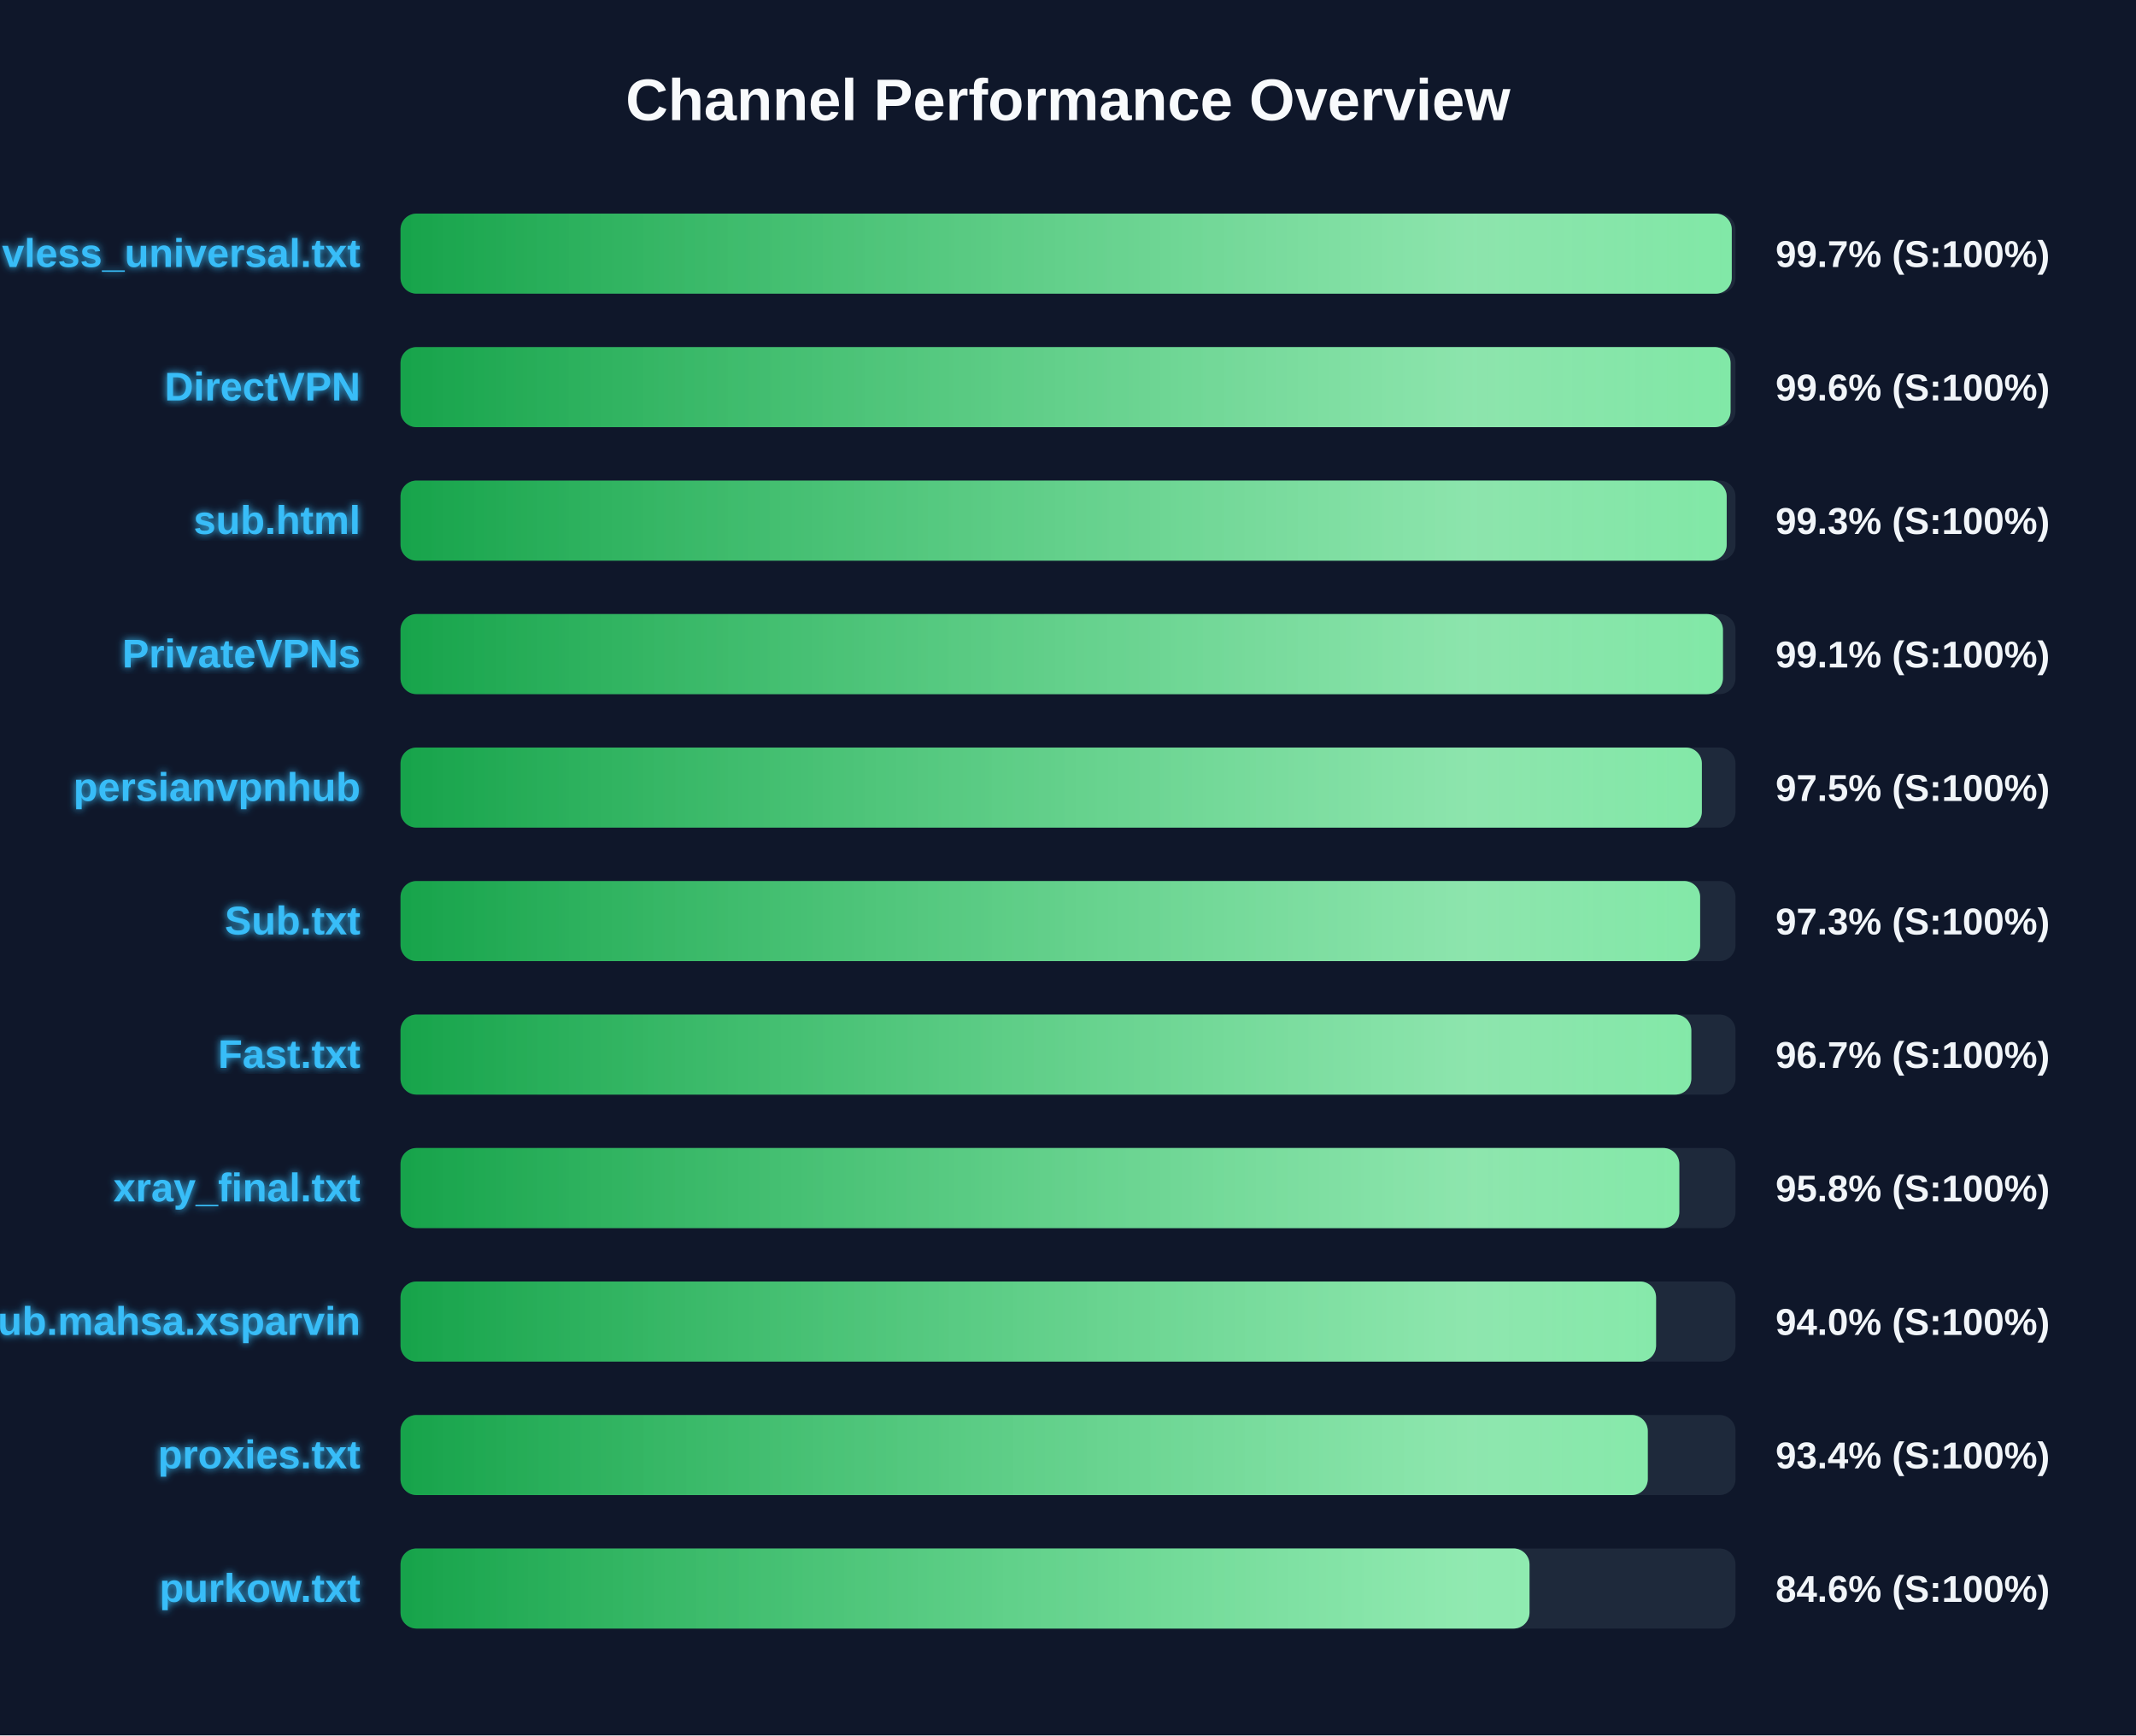
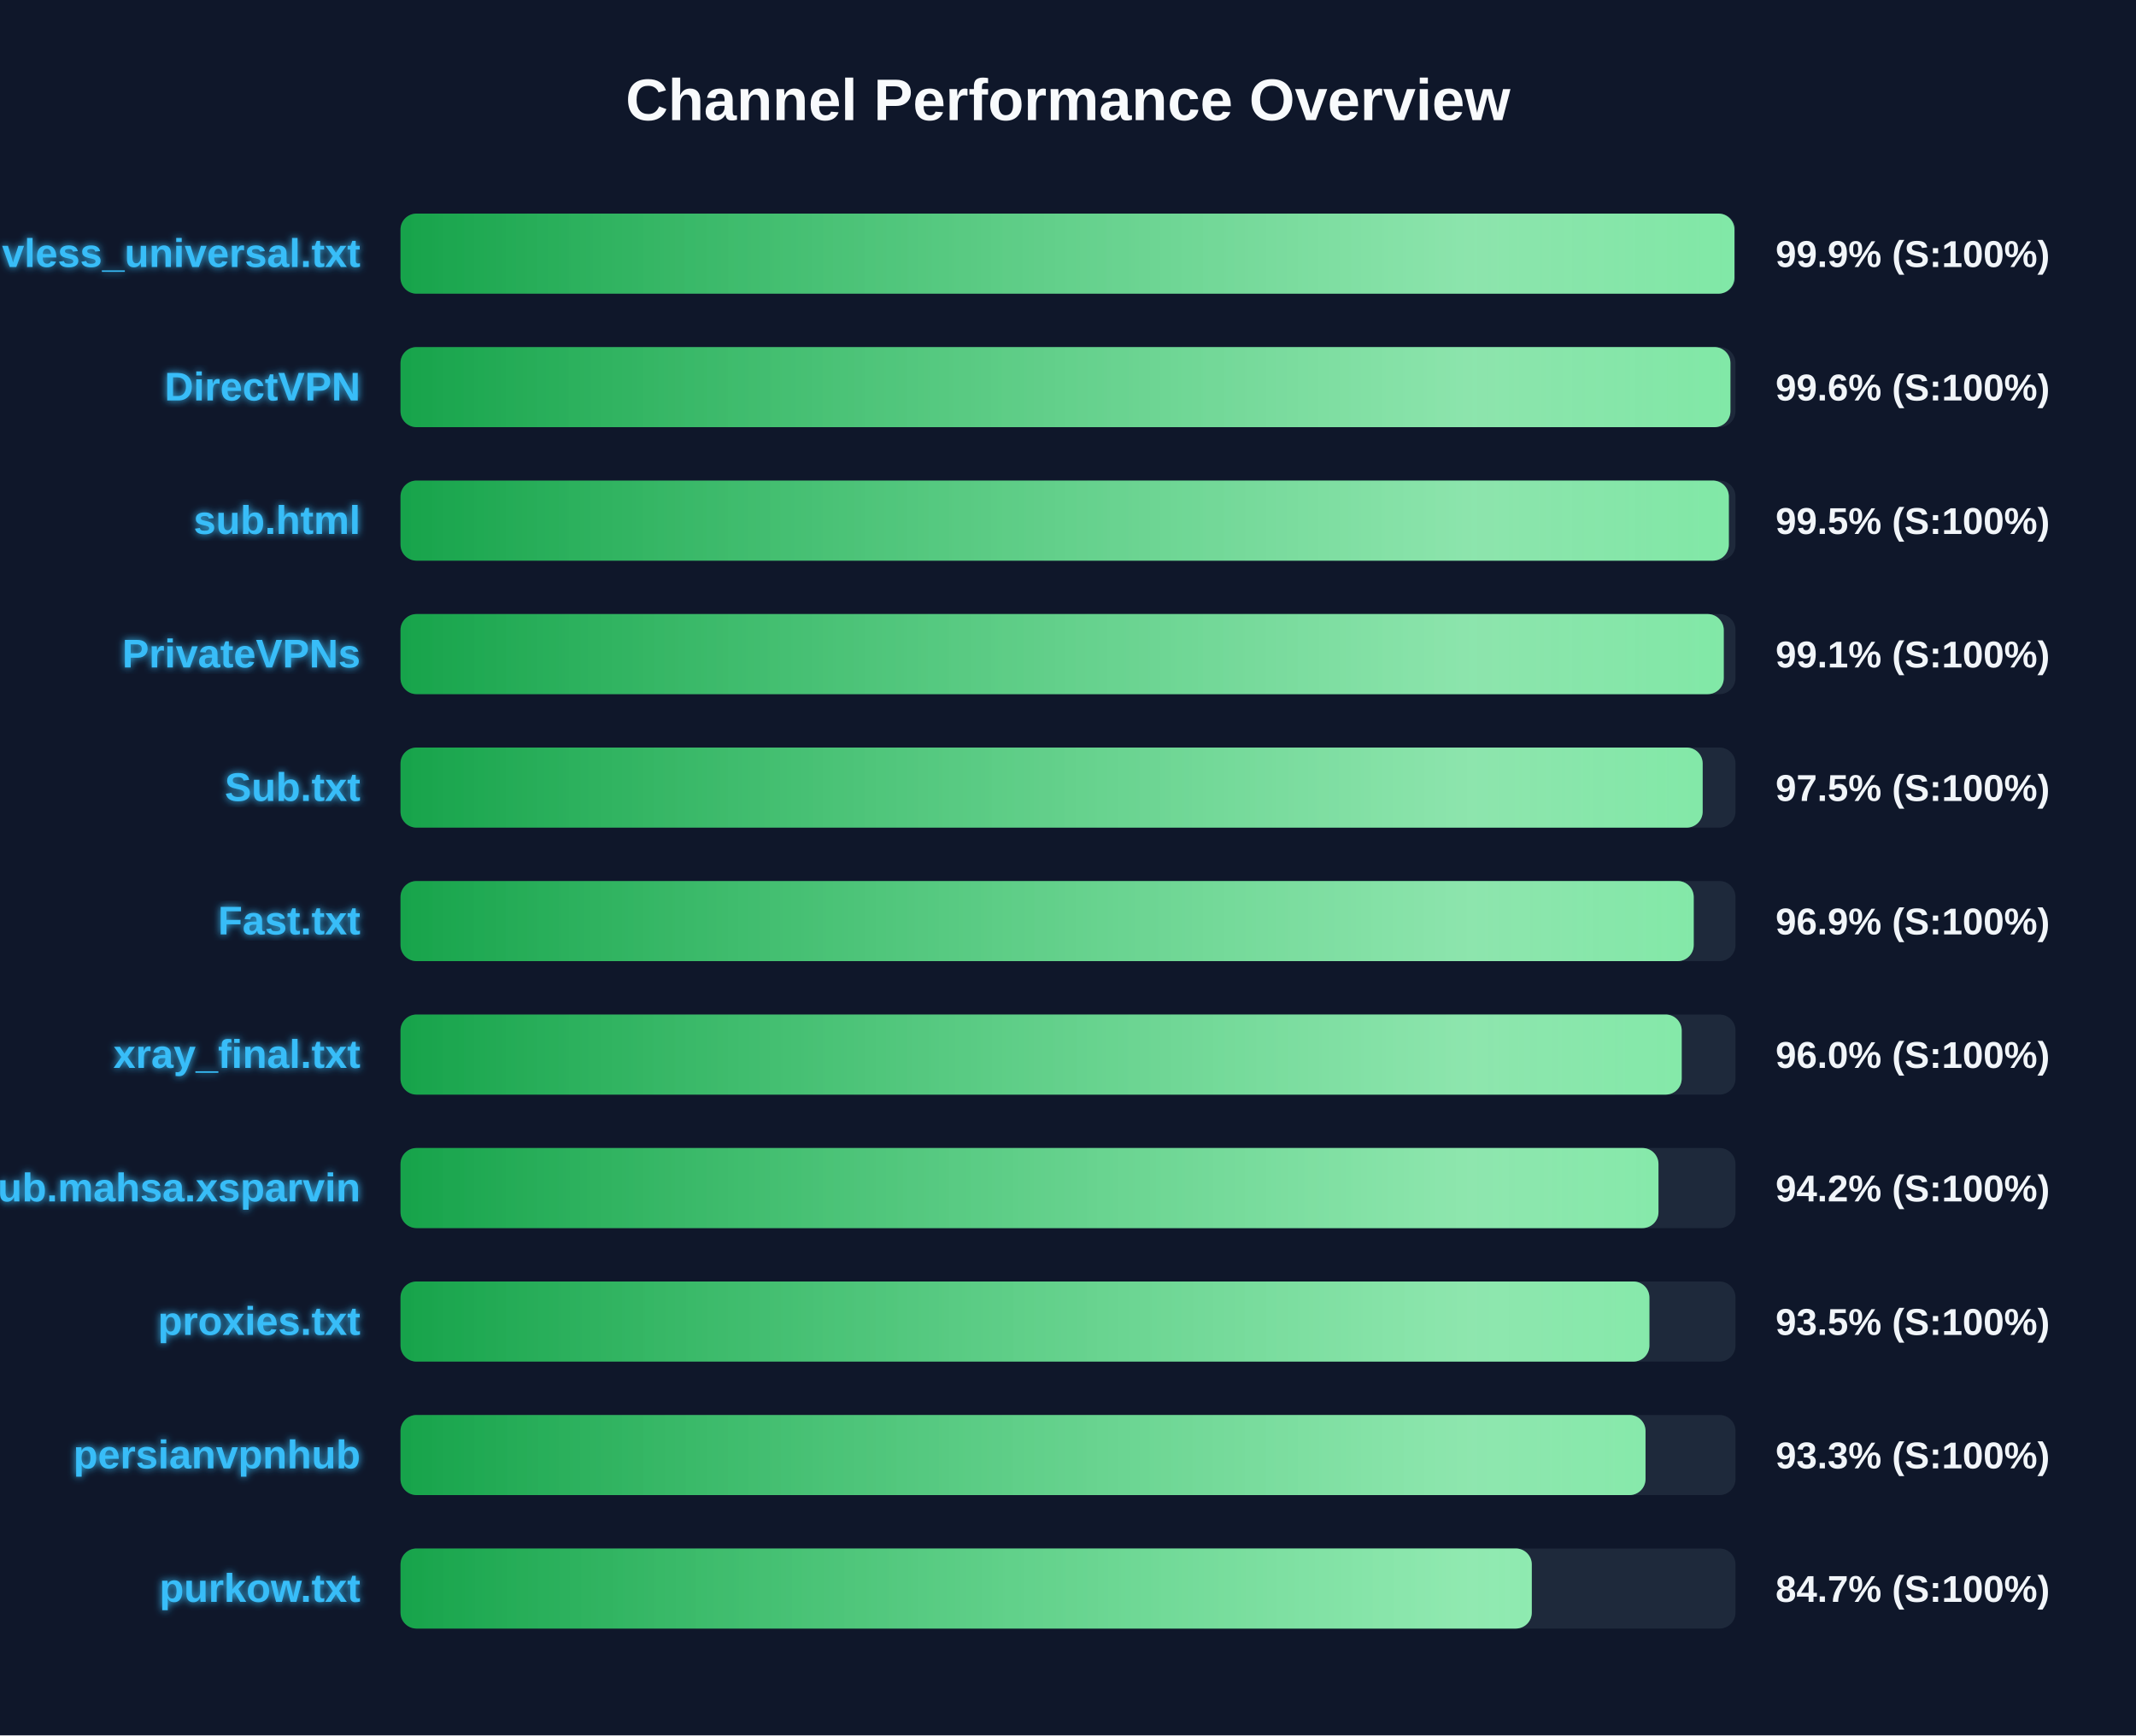
<svg xmlns="http://www.w3.org/2000/svg" width="800" height="650" version="1.1">
  <defs>
    <linearGradient id="grad-green" x1="0%" y1="0%" x2="100%" y2="0%">
      <stop offset="0%" stop-color="#16a34a" />
      <stop offset="100%" stop-color="#4ade80" />
    </linearGradient>
    <linearGradient id="grad-yellow" x1="0%" y1="0%" x2="100%" y2="0%">
      <stop offset="0%" stop-color="#ca8a04" />
      <stop offset="100%" stop-color="#fde047" />
    </linearGradient>
    <linearGradient id="grad-red" x1="0%" y1="0%" x2="100%" y2="0%">
      <stop offset="0%" stop-color="#dc2626" />
      <stop offset="100%" stop-color="#f87171" />
    </linearGradient>
    <linearGradient id="shimmer" x1="0%" y1="0%" x2="100%" y2="0%">
      <stop offset="0%" stop-color="rgba(255,255,255,0)" />
      <stop offset="50%" stop-color="rgba(255,255,255,0.4)" />
      <stop offset="100%" stop-color="rgba(255,255,255,0)" />
    </linearGradient>
    <filter id="glow" x="-20%" y="-20%" width="140%" height="140%">
      <feGaussianBlur stdDeviation="1.5" result="blur" />
      <feComposite in="SourceGraphic" in2="blur" operator="over" />
    </filter>
  </defs>
  <style>
        .bg-rect { fill: #0f172a; }
        .title { font: bold 22px 'Segoe UI', Arial, sans-serif; fill: #f8fafc; }
        .row { font: bold 15px 'Segoe UI', Arial, sans-serif; fill: #38bdf8; filter: url(#glow); }
        .score { font: bold 14px 'Segoe UI', Arial, sans-serif; fill: #f1f5f9; }
        @keyframes shimmer-anim {
            0% { transform: translateX(-100%); }
            100% { transform: translateX(200%); }
        }
        .shimmer-rect {
            animation: shimmer-anim 2.5s infinite linear;
        }
    </style>
  <rect width="100%" height="100%" class="bg-rect" />
  <text x="400" y="45" text-anchor="middle" class="title">Channel Performance Overview</text>
  <rect x="150" y="80" width="500" height="30" fill="#1e293b" rx="6" />
  <clipPath id="clip-0">
-     <rect x="150" y="80" width="498.6" height="30" rx="6" />
+     <rect x="150" y="80" width="499.6" height="30" rx="6" />
  </clipPath>
-   <rect x="150" y="80" width="498.6" height="30" fill="url(#grad-green)" rx="6" />
+   <rect x="150" y="80" width="499.6" height="30" fill="url(#grad-green)" rx="6" />
  <g clip-path="url(#clip-0)">
    <rect x="150" y="80" width="100%" height="30" fill="url(#shimmer)" class="shimmer-rect" />
  </g>
  <text x="135" y="100" text-anchor="end" class="row">vless_universal.txt</text>
-   <text x="665" y="100" text-anchor="start" class="score">99.7% (S:100%)</text>
+   <text x="665" y="100" text-anchor="start" class="score">99.9% (S:100%)</text>
  <rect x="150" y="130" width="500" height="30" fill="#1e293b" rx="6" />
  <clipPath id="clip-1">
-     <rect x="150" y="130" width="498.15" height="30" rx="6" />
+     <rect x="150" y="130" width="498.1" height="30" rx="6" />
  </clipPath>
-   <rect x="150" y="130" width="498.15" height="30" fill="url(#grad-green)" rx="6" />
+   <rect x="150" y="130" width="498.1" height="30" fill="url(#grad-green)" rx="6" />
  <g clip-path="url(#clip-1)">
    <rect x="150" y="130" width="100%" height="30" fill="url(#shimmer)" class="shimmer-rect" />
  </g>
  <text x="135" y="150" text-anchor="end" class="row">DirectVPN</text>
  <text x="665" y="150" text-anchor="start" class="score">99.6% (S:100%)</text>
  <rect x="150" y="180" width="500" height="30" fill="#1e293b" rx="6" />
  <clipPath id="clip-2">
-     <rect x="150" y="180" width="496.7" height="30" rx="6" />
+     <rect x="150" y="180" width="497.5" height="30" rx="6" />
  </clipPath>
-   <rect x="150" y="180" width="496.7" height="30" fill="url(#grad-green)" rx="6" />
+   <rect x="150" y="180" width="497.5" height="30" fill="url(#grad-green)" rx="6" />
  <g clip-path="url(#clip-2)">
    <rect x="150" y="180" width="100%" height="30" fill="url(#shimmer)" class="shimmer-rect" />
  </g>
  <text x="135" y="200" text-anchor="end" class="row">sub.html</text>
-   <text x="665" y="200" text-anchor="start" class="score">99.3% (S:100%)</text>
+   <text x="665" y="200" text-anchor="start" class="score">99.5% (S:100%)</text>
  <rect x="150" y="230" width="500" height="30" fill="#1e293b" rx="6" />
  <clipPath id="clip-3">
-     <rect x="150" y="230" width="495.3" height="30" rx="6" />
+     <rect x="150" y="230" width="495.6" height="30" rx="6" />
  </clipPath>
-   <rect x="150" y="230" width="495.3" height="30" fill="url(#grad-green)" rx="6" />
+   <rect x="150" y="230" width="495.6" height="30" fill="url(#grad-green)" rx="6" />
  <g clip-path="url(#clip-3)">
    <rect x="150" y="230" width="100%" height="30" fill="url(#shimmer)" class="shimmer-rect" />
  </g>
  <text x="135" y="250" text-anchor="end" class="row">PrivateVPNs</text>
  <text x="665" y="250" text-anchor="start" class="score">99.1% (S:100%)</text>
  <rect x="150" y="280" width="500" height="30" fill="#1e293b" rx="6" />
  <clipPath id="clip-4">
-     <rect x="150" y="280" width="487.4" height="30" rx="6" />
+     <rect x="150" y="280" width="487.7" height="30" rx="6" />
  </clipPath>
-   <rect x="150" y="280" width="487.4" height="30" fill="url(#grad-green)" rx="6" />
+   <rect x="150" y="280" width="487.7" height="30" fill="url(#grad-green)" rx="6" />
  <g clip-path="url(#clip-4)">
    <rect x="150" y="280" width="100%" height="30" fill="url(#shimmer)" class="shimmer-rect" />
  </g>
-   <text x="135" y="300" text-anchor="end" class="row">persianvpnhub</text>
+   <text x="135" y="300" text-anchor="end" class="row">Sub.txt</text>
  <text x="665" y="300" text-anchor="start" class="score">97.5% (S:100%)</text>
  <rect x="150" y="330" width="500" height="30" fill="#1e293b" rx="6" />
  <clipPath id="clip-5">
-     <rect x="150" y="330" width="486.75" height="30" rx="6" />
+     <rect x="150" y="330" width="484.35" height="30" rx="6" />
  </clipPath>
-   <rect x="150" y="330" width="486.75" height="30" fill="url(#grad-green)" rx="6" />
+   <rect x="150" y="330" width="484.35" height="30" fill="url(#grad-green)" rx="6" />
  <g clip-path="url(#clip-5)">
    <rect x="150" y="330" width="100%" height="30" fill="url(#shimmer)" class="shimmer-rect" />
  </g>
-   <text x="135" y="350" text-anchor="end" class="row">Sub.txt</text>
-   <text x="665" y="350" text-anchor="start" class="score">97.3% (S:100%)</text>
+   <text x="135" y="350" text-anchor="end" class="row">Fast.txt</text>
+   <text x="665" y="350" text-anchor="start" class="score">96.9% (S:100%)</text>
  <rect x="150" y="380" width="500" height="30" fill="#1e293b" rx="6" />
  <clipPath id="clip-6">
-     <rect x="150" y="380" width="483.45" height="30" rx="6" />
+     <rect x="150" y="380" width="479.85" height="30" rx="6" />
  </clipPath>
-   <rect x="150" y="380" width="483.45" height="30" fill="url(#grad-green)" rx="6" />
+   <rect x="150" y="380" width="479.85" height="30" fill="url(#grad-green)" rx="6" />
  <g clip-path="url(#clip-6)">
    <rect x="150" y="380" width="100%" height="30" fill="url(#shimmer)" class="shimmer-rect" />
  </g>
-   <text x="135" y="400" text-anchor="end" class="row">Fast.txt</text>
-   <text x="665" y="400" text-anchor="start" class="score">96.7% (S:100%)</text>
+   <text x="135" y="400" text-anchor="end" class="row">xray_final.txt</text>
+   <text x="665" y="400" text-anchor="start" class="score">96.0% (S:100%)</text>
  <rect x="150" y="430" width="500" height="30" fill="#1e293b" rx="6" />
  <clipPath id="clip-7">
-     <rect x="150" y="430" width="478.95" height="30" rx="6" />
+     <rect x="150" y="430" width="471.15" height="30" rx="6" />
  </clipPath>
-   <rect x="150" y="430" width="478.95" height="30" fill="url(#grad-green)" rx="6" />
+   <rect x="150" y="430" width="471.15" height="30" fill="url(#grad-green)" rx="6" />
  <g clip-path="url(#clip-7)">
    <rect x="150" y="430" width="100%" height="30" fill="url(#shimmer)" class="shimmer-rect" />
  </g>
-   <text x="135" y="450" text-anchor="end" class="row">xray_final.txt</text>
-   <text x="665" y="450" text-anchor="start" class="score">95.8% (S:100%)</text>
+   <text x="135" y="450" text-anchor="end" class="row">Sub.mahsa.xsparvin</text>
+   <text x="665" y="450" text-anchor="start" class="score">94.2% (S:100%)</text>
  <rect x="150" y="480" width="500" height="30" fill="#1e293b" rx="6" />
  <clipPath id="clip-8">
-     <rect x="150" y="480" width="470.25" height="30" rx="6" />
+     <rect x="150" y="480" width="467.75" height="30" rx="6" />
  </clipPath>
-   <rect x="150" y="480" width="470.25" height="30" fill="url(#grad-green)" rx="6" />
+   <rect x="150" y="480" width="467.75" height="30" fill="url(#grad-green)" rx="6" />
  <g clip-path="url(#clip-8)">
    <rect x="150" y="480" width="100%" height="30" fill="url(#shimmer)" class="shimmer-rect" />
  </g>
-   <text x="135" y="500" text-anchor="end" class="row">Sub.mahsa.xsparvin</text>
-   <text x="665" y="500" text-anchor="start" class="score">94.0% (S:100%)</text>
+   <text x="135" y="500" text-anchor="end" class="row">proxies.txt</text>
+   <text x="665" y="500" text-anchor="start" class="score">93.5% (S:100%)</text>
  <rect x="150" y="530" width="500" height="30" fill="#1e293b" rx="6" />
  <clipPath id="clip-9">
-     <rect x="150" y="530" width="467.15" height="30" rx="6" />
+     <rect x="150" y="530" width="466.3" height="30" rx="6" />
  </clipPath>
-   <rect x="150" y="530" width="467.15" height="30" fill="url(#grad-green)" rx="6" />
+   <rect x="150" y="530" width="466.3" height="30" fill="url(#grad-green)" rx="6" />
  <g clip-path="url(#clip-9)">
    <rect x="150" y="530" width="100%" height="30" fill="url(#shimmer)" class="shimmer-rect" />
  </g>
-   <text x="135" y="550" text-anchor="end" class="row">proxies.txt</text>
-   <text x="665" y="550" text-anchor="start" class="score">93.4% (S:100%)</text>
+   <text x="135" y="550" text-anchor="end" class="row">persianvpnhub</text>
+   <text x="665" y="550" text-anchor="start" class="score">93.3% (S:100%)</text>
  <rect x="150" y="580" width="500" height="30" fill="#1e293b" rx="6" />
  <clipPath id="clip-10">
-     <rect x="150" y="580" width="422.85" height="30" rx="6" />
+     <rect x="150" y="580" width="423.7" height="30" rx="6" />
  </clipPath>
-   <rect x="150" y="580" width="422.85" height="30" fill="url(#grad-green)" rx="6" />
+   <rect x="150" y="580" width="423.7" height="30" fill="url(#grad-green)" rx="6" />
  <g clip-path="url(#clip-10)">
    <rect x="150" y="580" width="100%" height="30" fill="url(#shimmer)" class="shimmer-rect" />
  </g>
  <text x="135" y="600" text-anchor="end" class="row">purkow.txt</text>
-   <text x="665" y="600" text-anchor="start" class="score">84.6% (S:100%)</text>
+   <text x="665" y="600" text-anchor="start" class="score">84.7% (S:100%)</text>
</svg>
